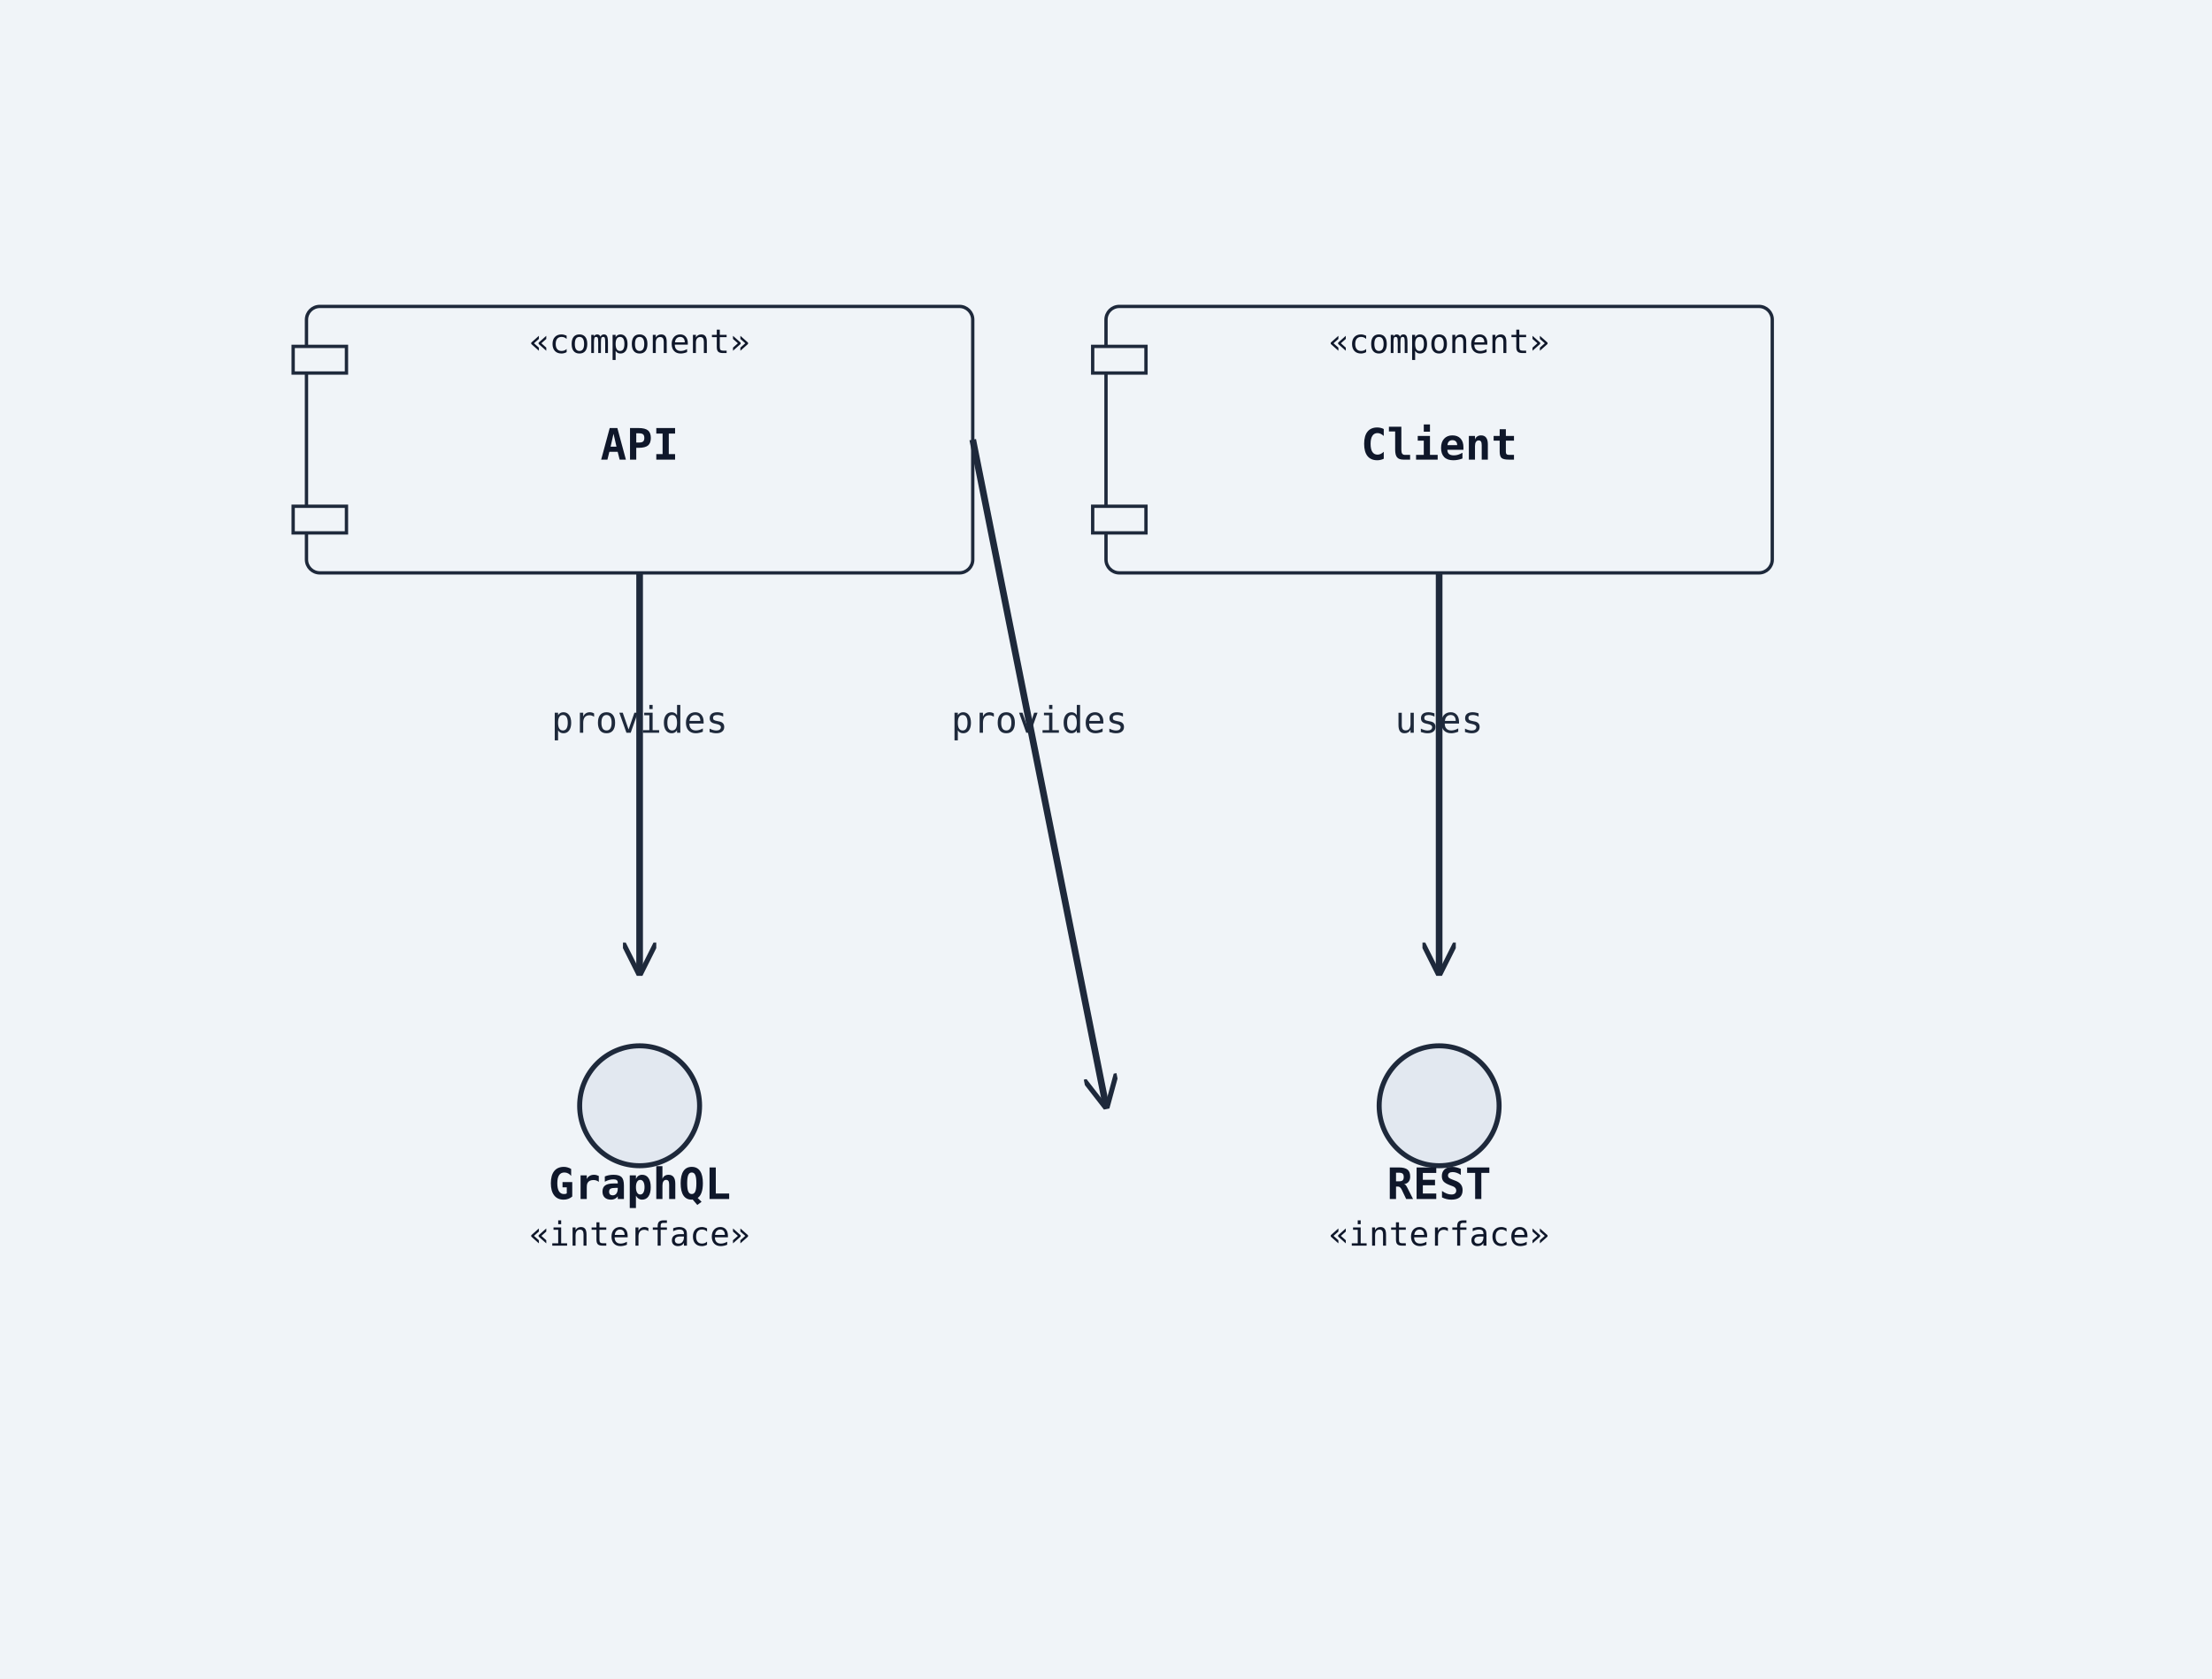
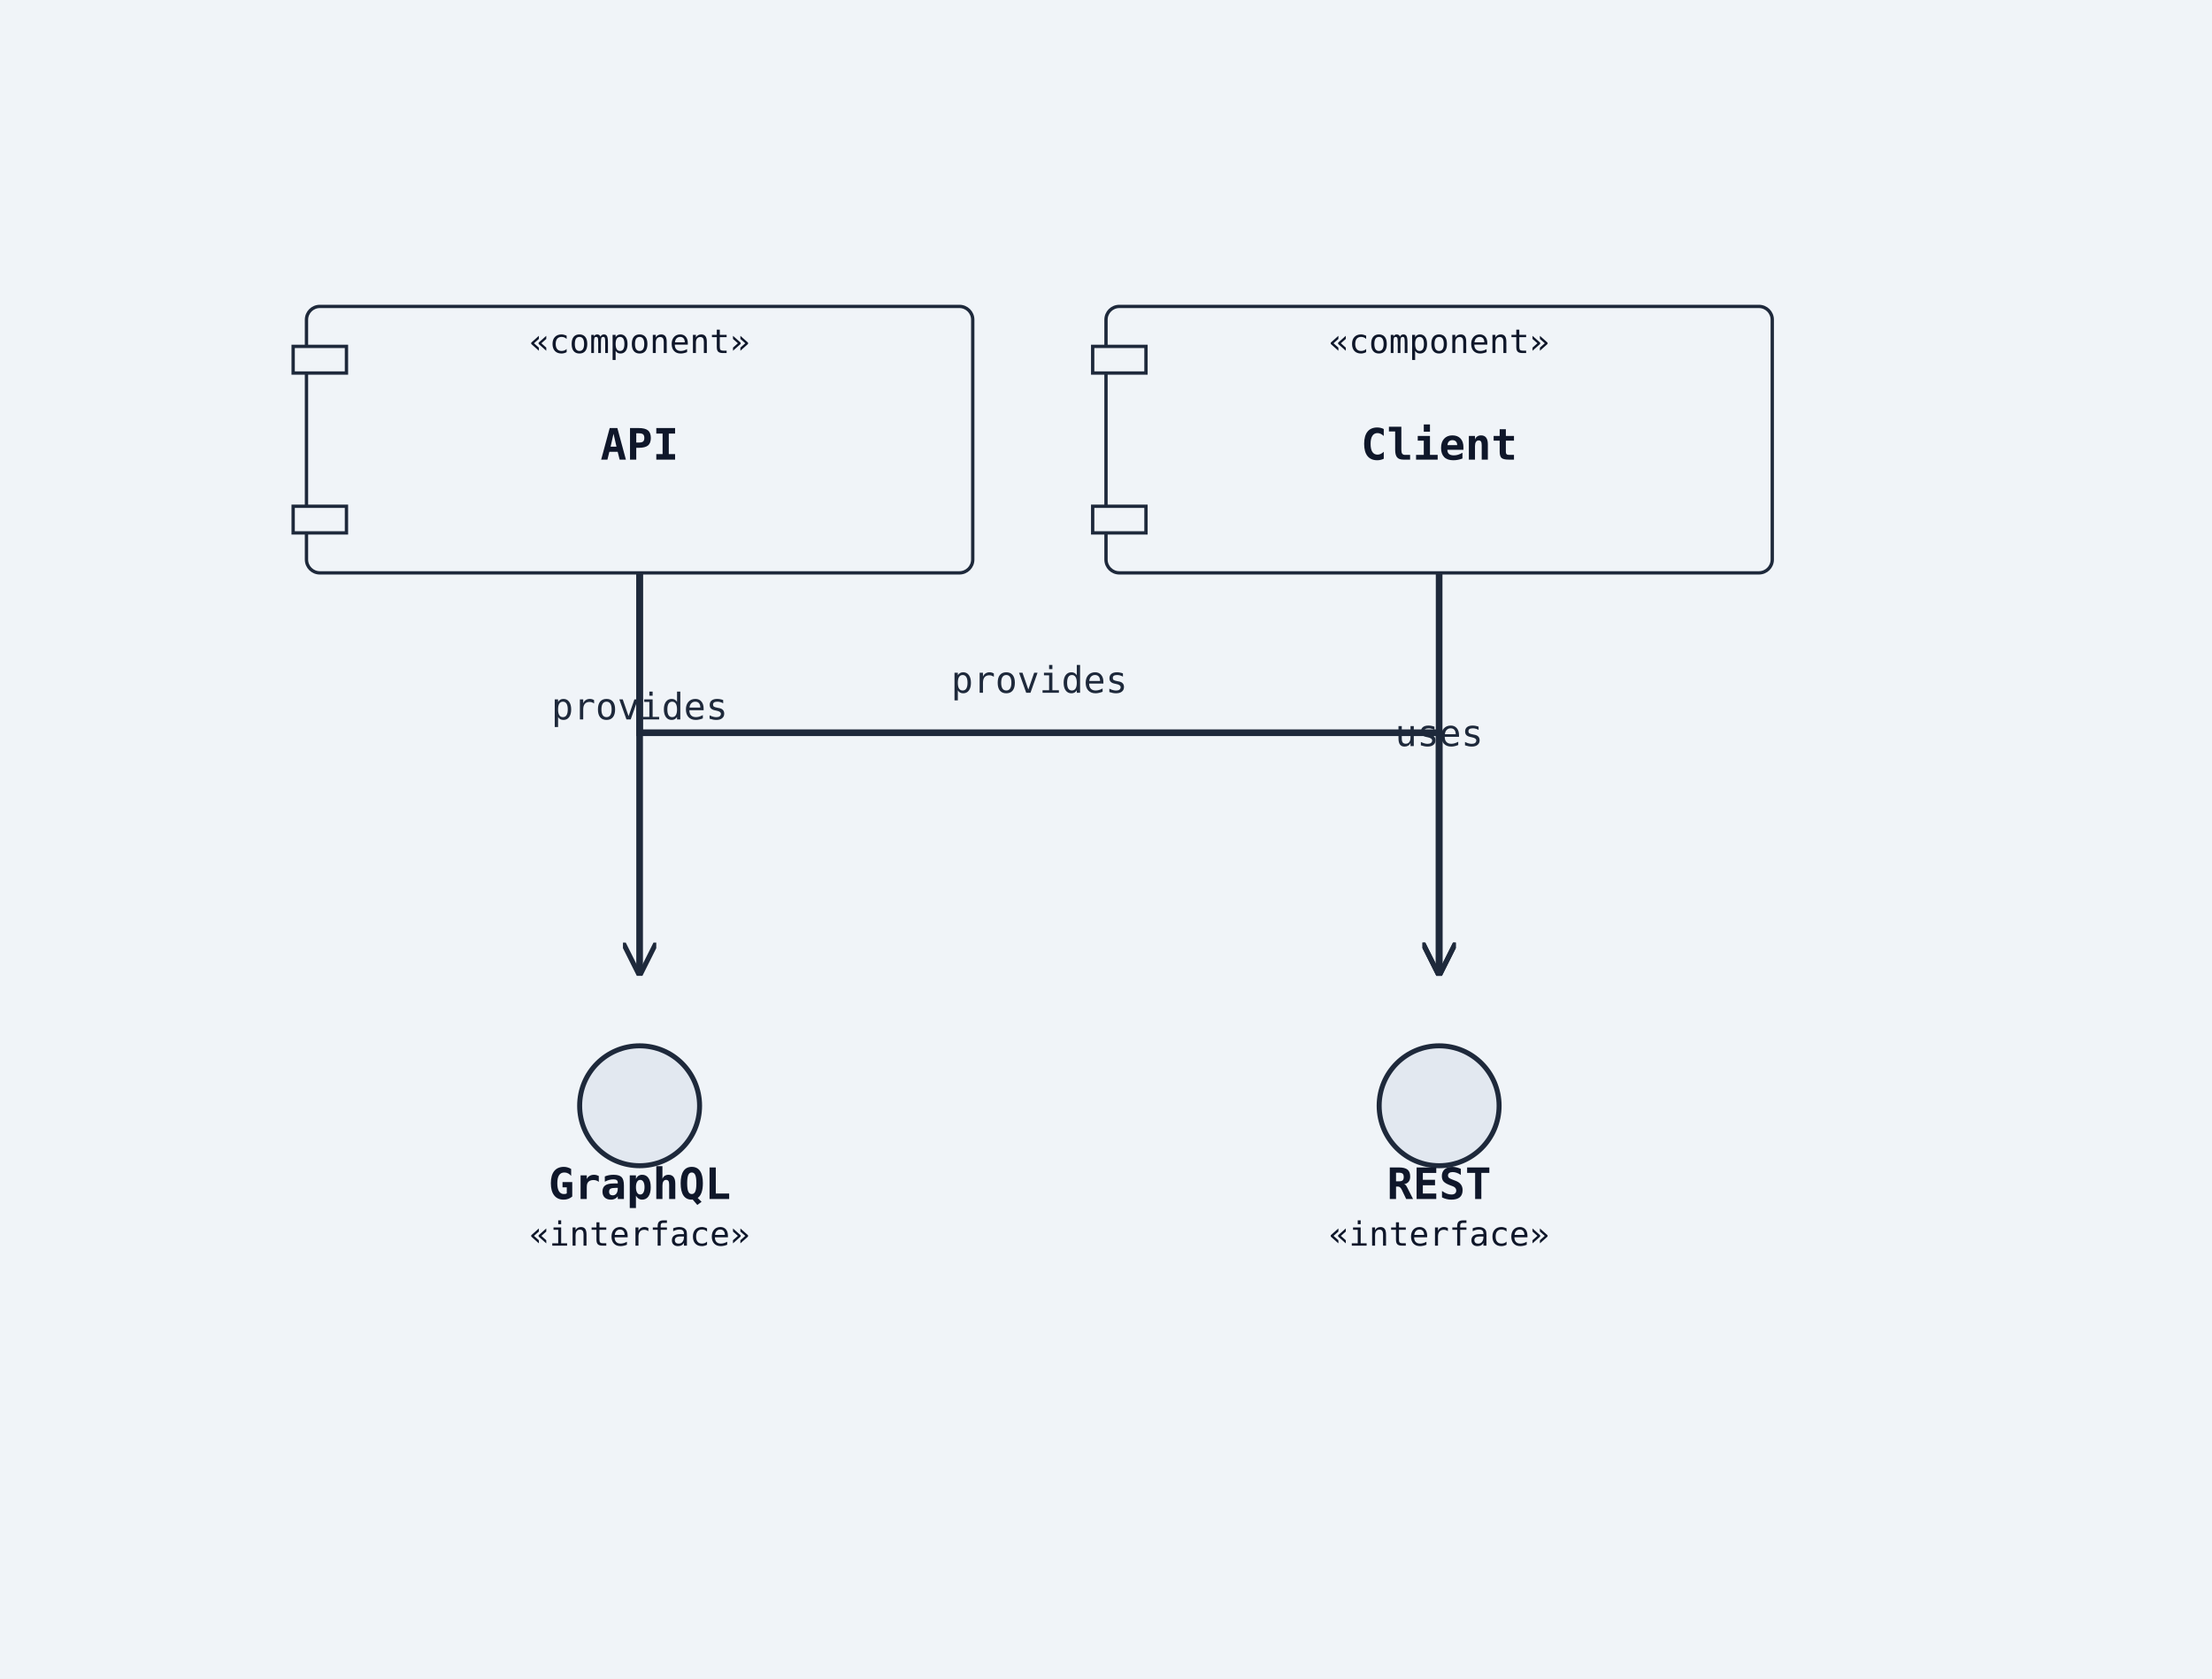
<svg xmlns="http://www.w3.org/2000/svg" width="664" height="504" viewBox="0 0 664 504">
  <rect width="100%" height="100%" fill="#f0f4f8" />
  <defs>
    <marker id="arrow-open" viewBox="0 0 10 10" refX="9" refY="5" markerWidth="10" markerHeight="10" markerUnits="userSpaceOnUse" orient="auto-start-reverse">
      <path d="M0,0 L10,5 L0,10" fill="none" stroke="#1e293b" stroke-width="1.5" />
    </marker>
    <marker id="arrow-triangle" viewBox="0 0 12 12" refX="11" refY="6" markerWidth="12" markerHeight="12" markerUnits="userSpaceOnUse" orient="auto-start-reverse">
      <polygon points="0,0 12,6 0,12" fill="#ffffff" stroke="#1e293b" stroke-width="1.5" fill-rule="nonzero" />
    </marker>
    <marker id="arrow-diamond-filled" viewBox="0 0 14 10" refX="13" refY="5" markerWidth="14" markerHeight="10" markerUnits="userSpaceOnUse" orient="auto-start-reverse">
      <path d="M0,5 L7,0 L14,5 L7,10 z" fill="#1e293b" stroke="#1e293b" stroke-width="1" />
    </marker>
    <marker id="arrow-diamond-open" viewBox="0 0 14 10" refX="13" refY="5" markerWidth="14" markerHeight="10" markerUnits="userSpaceOnUse" orient="auto-start-reverse">
      <path d="M0,5 L7,0 L14,5 L7,10 z" fill="#ffffff" stroke="#1e293b" stroke-width="1" />
    </marker>
  </defs>
  <rect class="uml-node uml-component" data-uml-kind="component" x="92" y="92" width="200" height="80" rx="4" ry="4" fill="#f0f4f8" stroke="#1e293b" stroke-width="1" />
  <rect x="88" y="104" width="16" height="8" fill="#f0f4f8" stroke="#1e293b" stroke-width="1" />
  <rect x="88" y="152" width="16" height="8" fill="#f0f4f8" stroke="#1e293b" stroke-width="1" />
  <text x="192" y="138" text-anchor="middle" font-family="monospace" font-size="13" font-weight="600" fill="#0f172a">API</text>
  <text x="192" y="106" text-anchor="middle" font-family="monospace" font-size="10" fill="#0f172a">«component»</text>
  <circle class="uml-node uml-interface" data-uml-kind="interface" cx="432" cy="332" r="18" fill="#e2e8f0" stroke="#1e293b" stroke-width="1.5" />
  <text x="432" y="360" text-anchor="middle" font-family="monospace" font-size="13" font-weight="600" fill="#0f172a">REST</text>
  <text x="432" y="374" text-anchor="middle" font-family="monospace" font-size="10" fill="#0f172a">«interface»</text>
  <circle class="uml-node uml-interface" data-uml-kind="interface" cx="192" cy="332" r="18" fill="#e2e8f0" stroke="#1e293b" stroke-width="1.5" />
  <text x="192" y="360" text-anchor="middle" font-family="monospace" font-size="13" font-weight="600" fill="#0f172a">GraphQL</text>
  <text x="192" y="374" text-anchor="middle" font-family="monospace" font-size="10" fill="#0f172a">«interface»</text>
  <rect class="uml-node uml-component" data-uml-kind="component" x="332" y="92" width="200" height="80" rx="4" ry="4" fill="#f0f4f8" stroke="#1e293b" stroke-width="1" />
  <rect x="328" y="104" width="16" height="8" fill="#f0f4f8" stroke="#1e293b" stroke-width="1" />
  <rect x="328" y="152" width="16" height="8" fill="#f0f4f8" stroke="#1e293b" stroke-width="1" />
  <text x="432" y="138" text-anchor="middle" font-family="monospace" font-size="13" font-weight="600" fill="#0f172a">Client</text>
  <text x="432" y="106" text-anchor="middle" font-family="monospace" font-size="10" fill="#0f172a">«component»</text>
-   <line class="uml-relation" data-uml-from="API" data-uml-to="REST" data-uml-arrow="--&gt;" x1="292" y1="132" x2="332" y2="332" stroke="#1e293b" stroke-width="2" marker-end="url(#arrow-open)" />
-   <line class="uml-relation" data-uml-from="API" data-uml-to="GraphQL" data-uml-arrow="--&gt;" x1="192" y1="172" x2="192" y2="292" stroke="#1e293b" stroke-width="2" marker-end="url(#arrow-open)" />
-   <line class="uml-relation" data-uml-from="Client" data-uml-to="REST" data-uml-arrow="--&gt;" x1="432" y1="172" x2="432" y2="292" stroke="#1e293b" stroke-width="2" marker-end="url(#arrow-open)" />
-   <text x="192" y="220" text-anchor="middle" font-family="monospace" font-size="11" fill="#1e293b">provides</text>
-   <text x="312" y="220" text-anchor="middle" font-family="monospace" font-size="11" fill="#1e293b">provides</text>
-   <text x="432" y="220" text-anchor="middle" font-family="monospace" font-size="11" fill="#1e293b">uses</text>
+   <polyline class="uml-relation" data-uml-from="API" data-uml-to="REST" data-uml-arrow="--&gt;" points="192,172 192,220 432,220 432,292" fill="none" stroke="#1e293b" stroke-width="2" marker-end="url(#arrow-open)" />
+   <polyline class="uml-relation" data-uml-from="API" data-uml-to="GraphQL" data-uml-arrow="--&gt;" points="192,172 192,228 192,228 192,292" fill="none" stroke="#1e293b" stroke-width="2" marker-end="url(#arrow-open)" />
+   <polyline class="uml-relation" data-uml-from="Client" data-uml-to="REST" data-uml-arrow="--&gt;" points="432,172 432,236 432,236 432,292" fill="none" stroke="#1e293b" stroke-width="2" marker-end="url(#arrow-open)" />
+   <text x="312" y="208" text-anchor="middle" font-family="monospace" font-size="11" fill="#1e293b">provides</text>
+   <text x="192" y="216" text-anchor="middle" font-family="monospace" font-size="11" fill="#1e293b">provides</text>
+   <text x="432" y="224" text-anchor="middle" font-family="monospace" font-size="11" fill="#1e293b">uses</text>
</svg>
